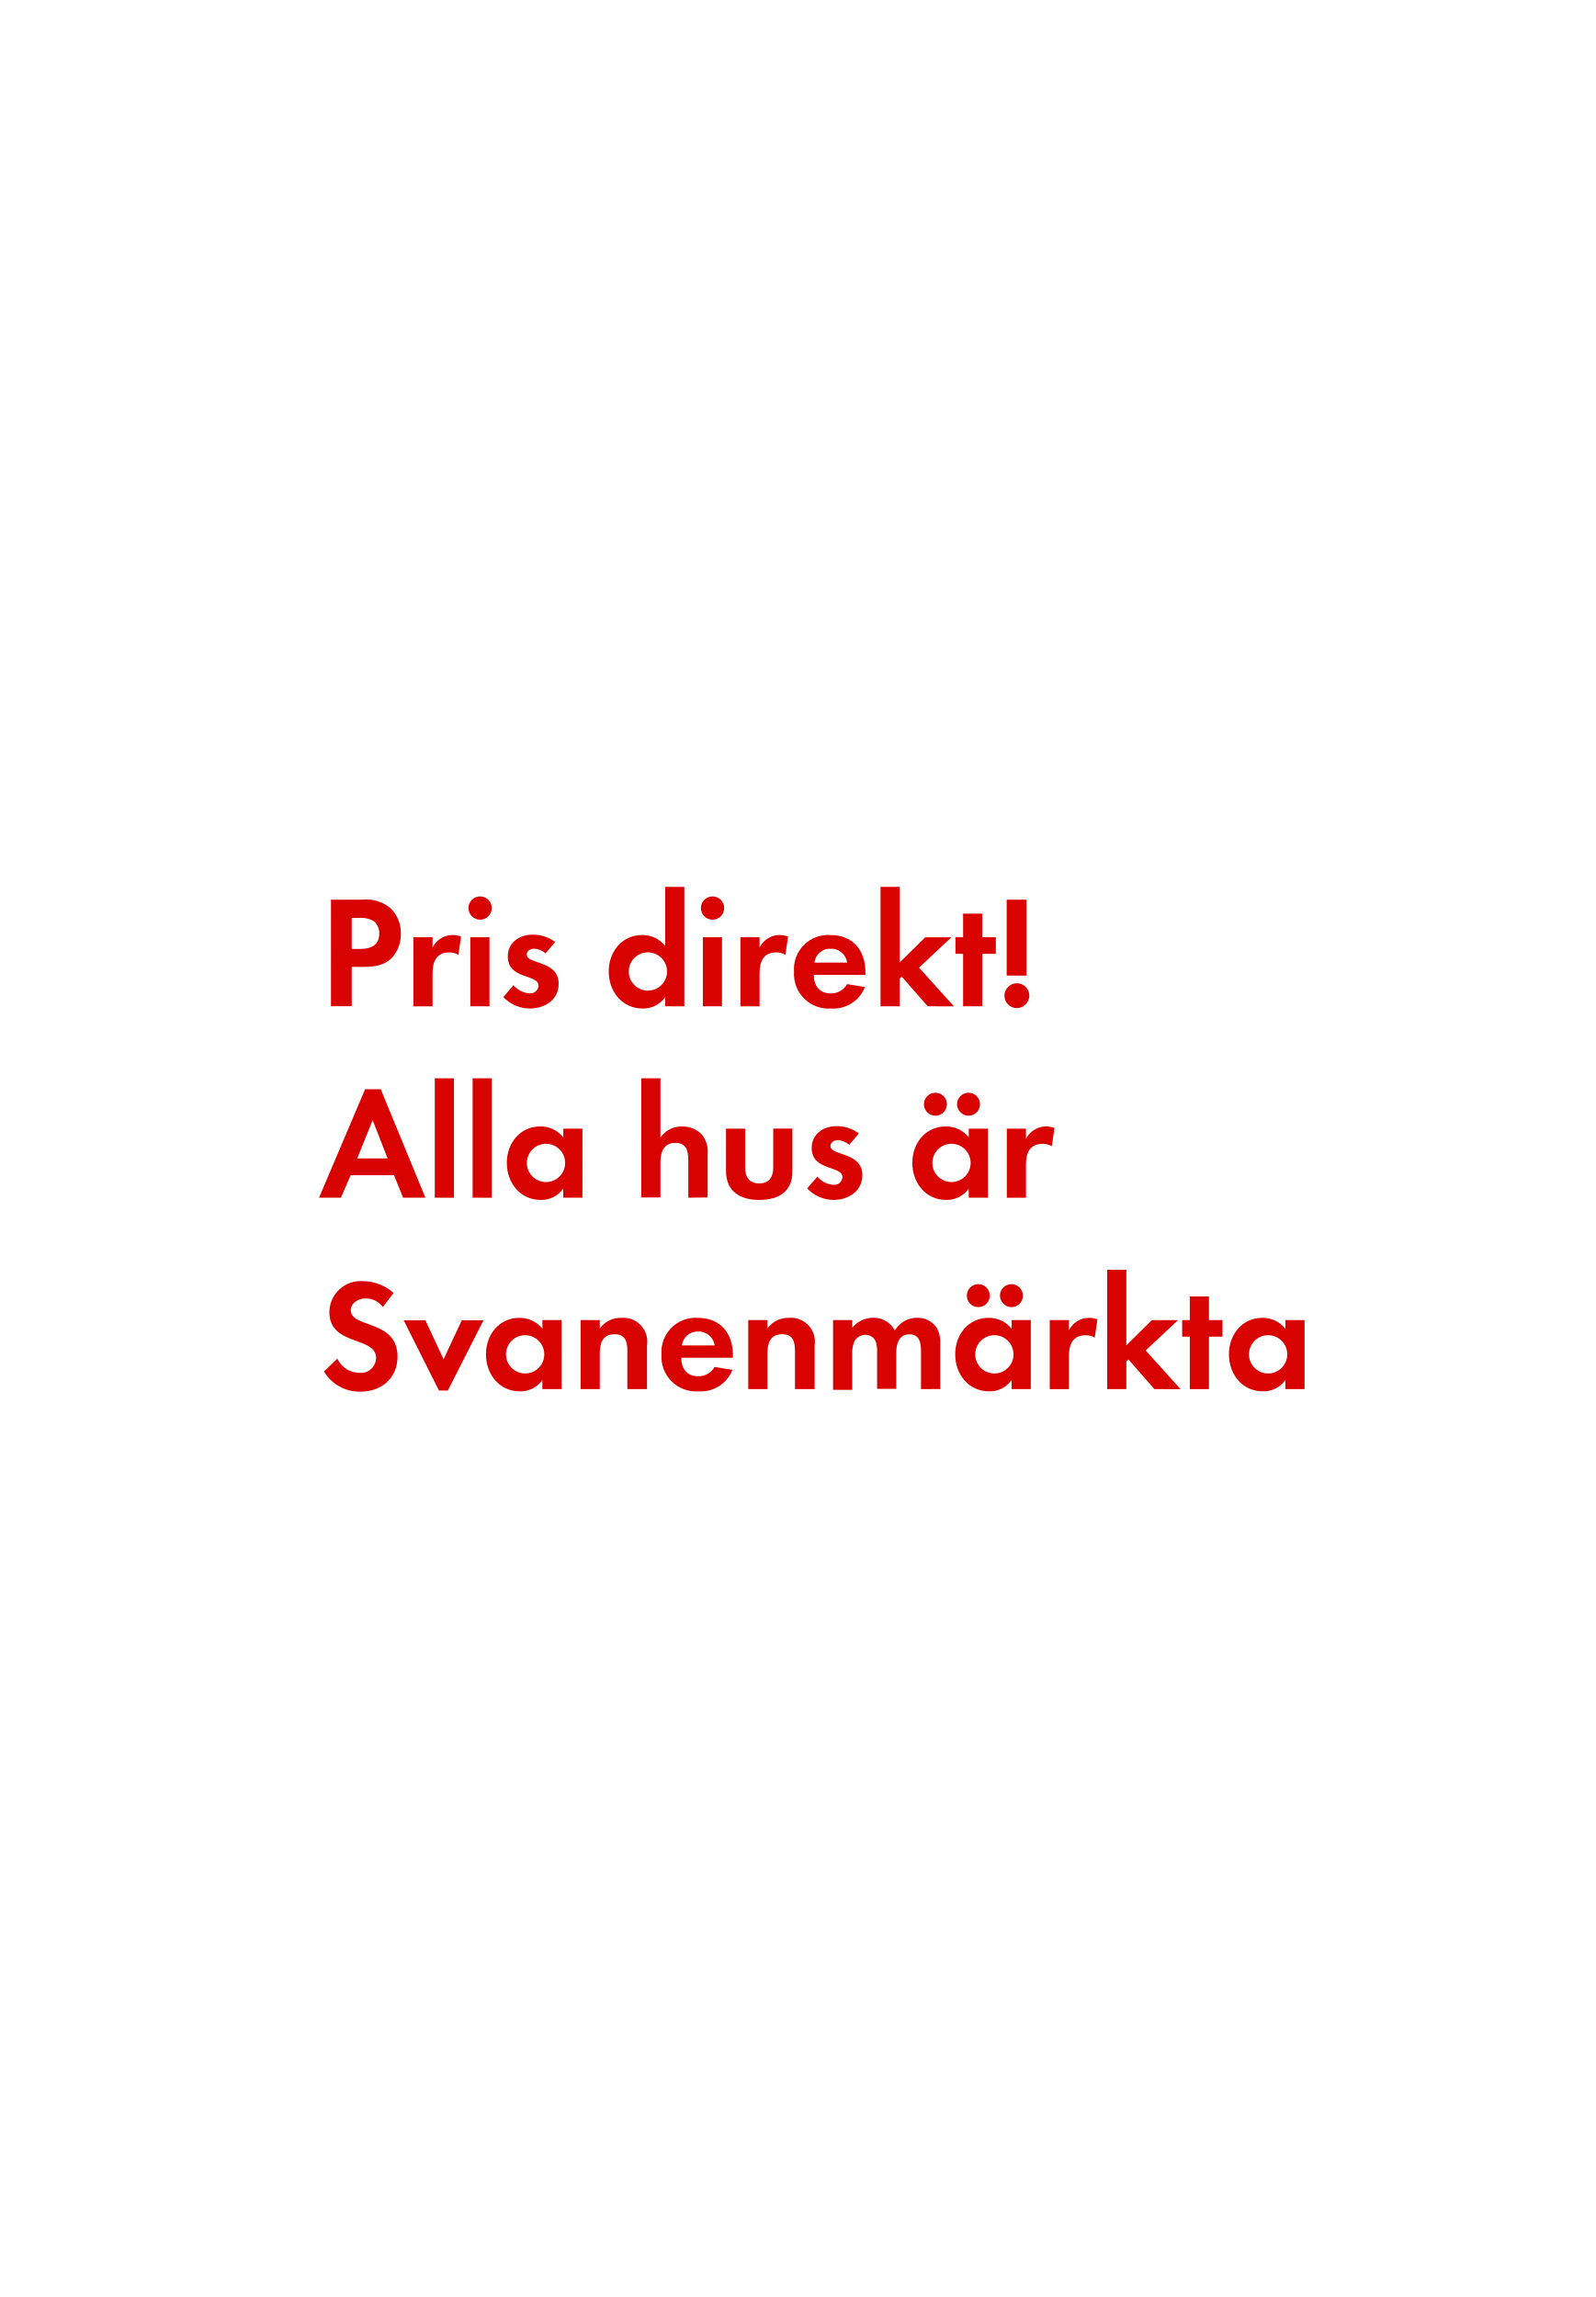
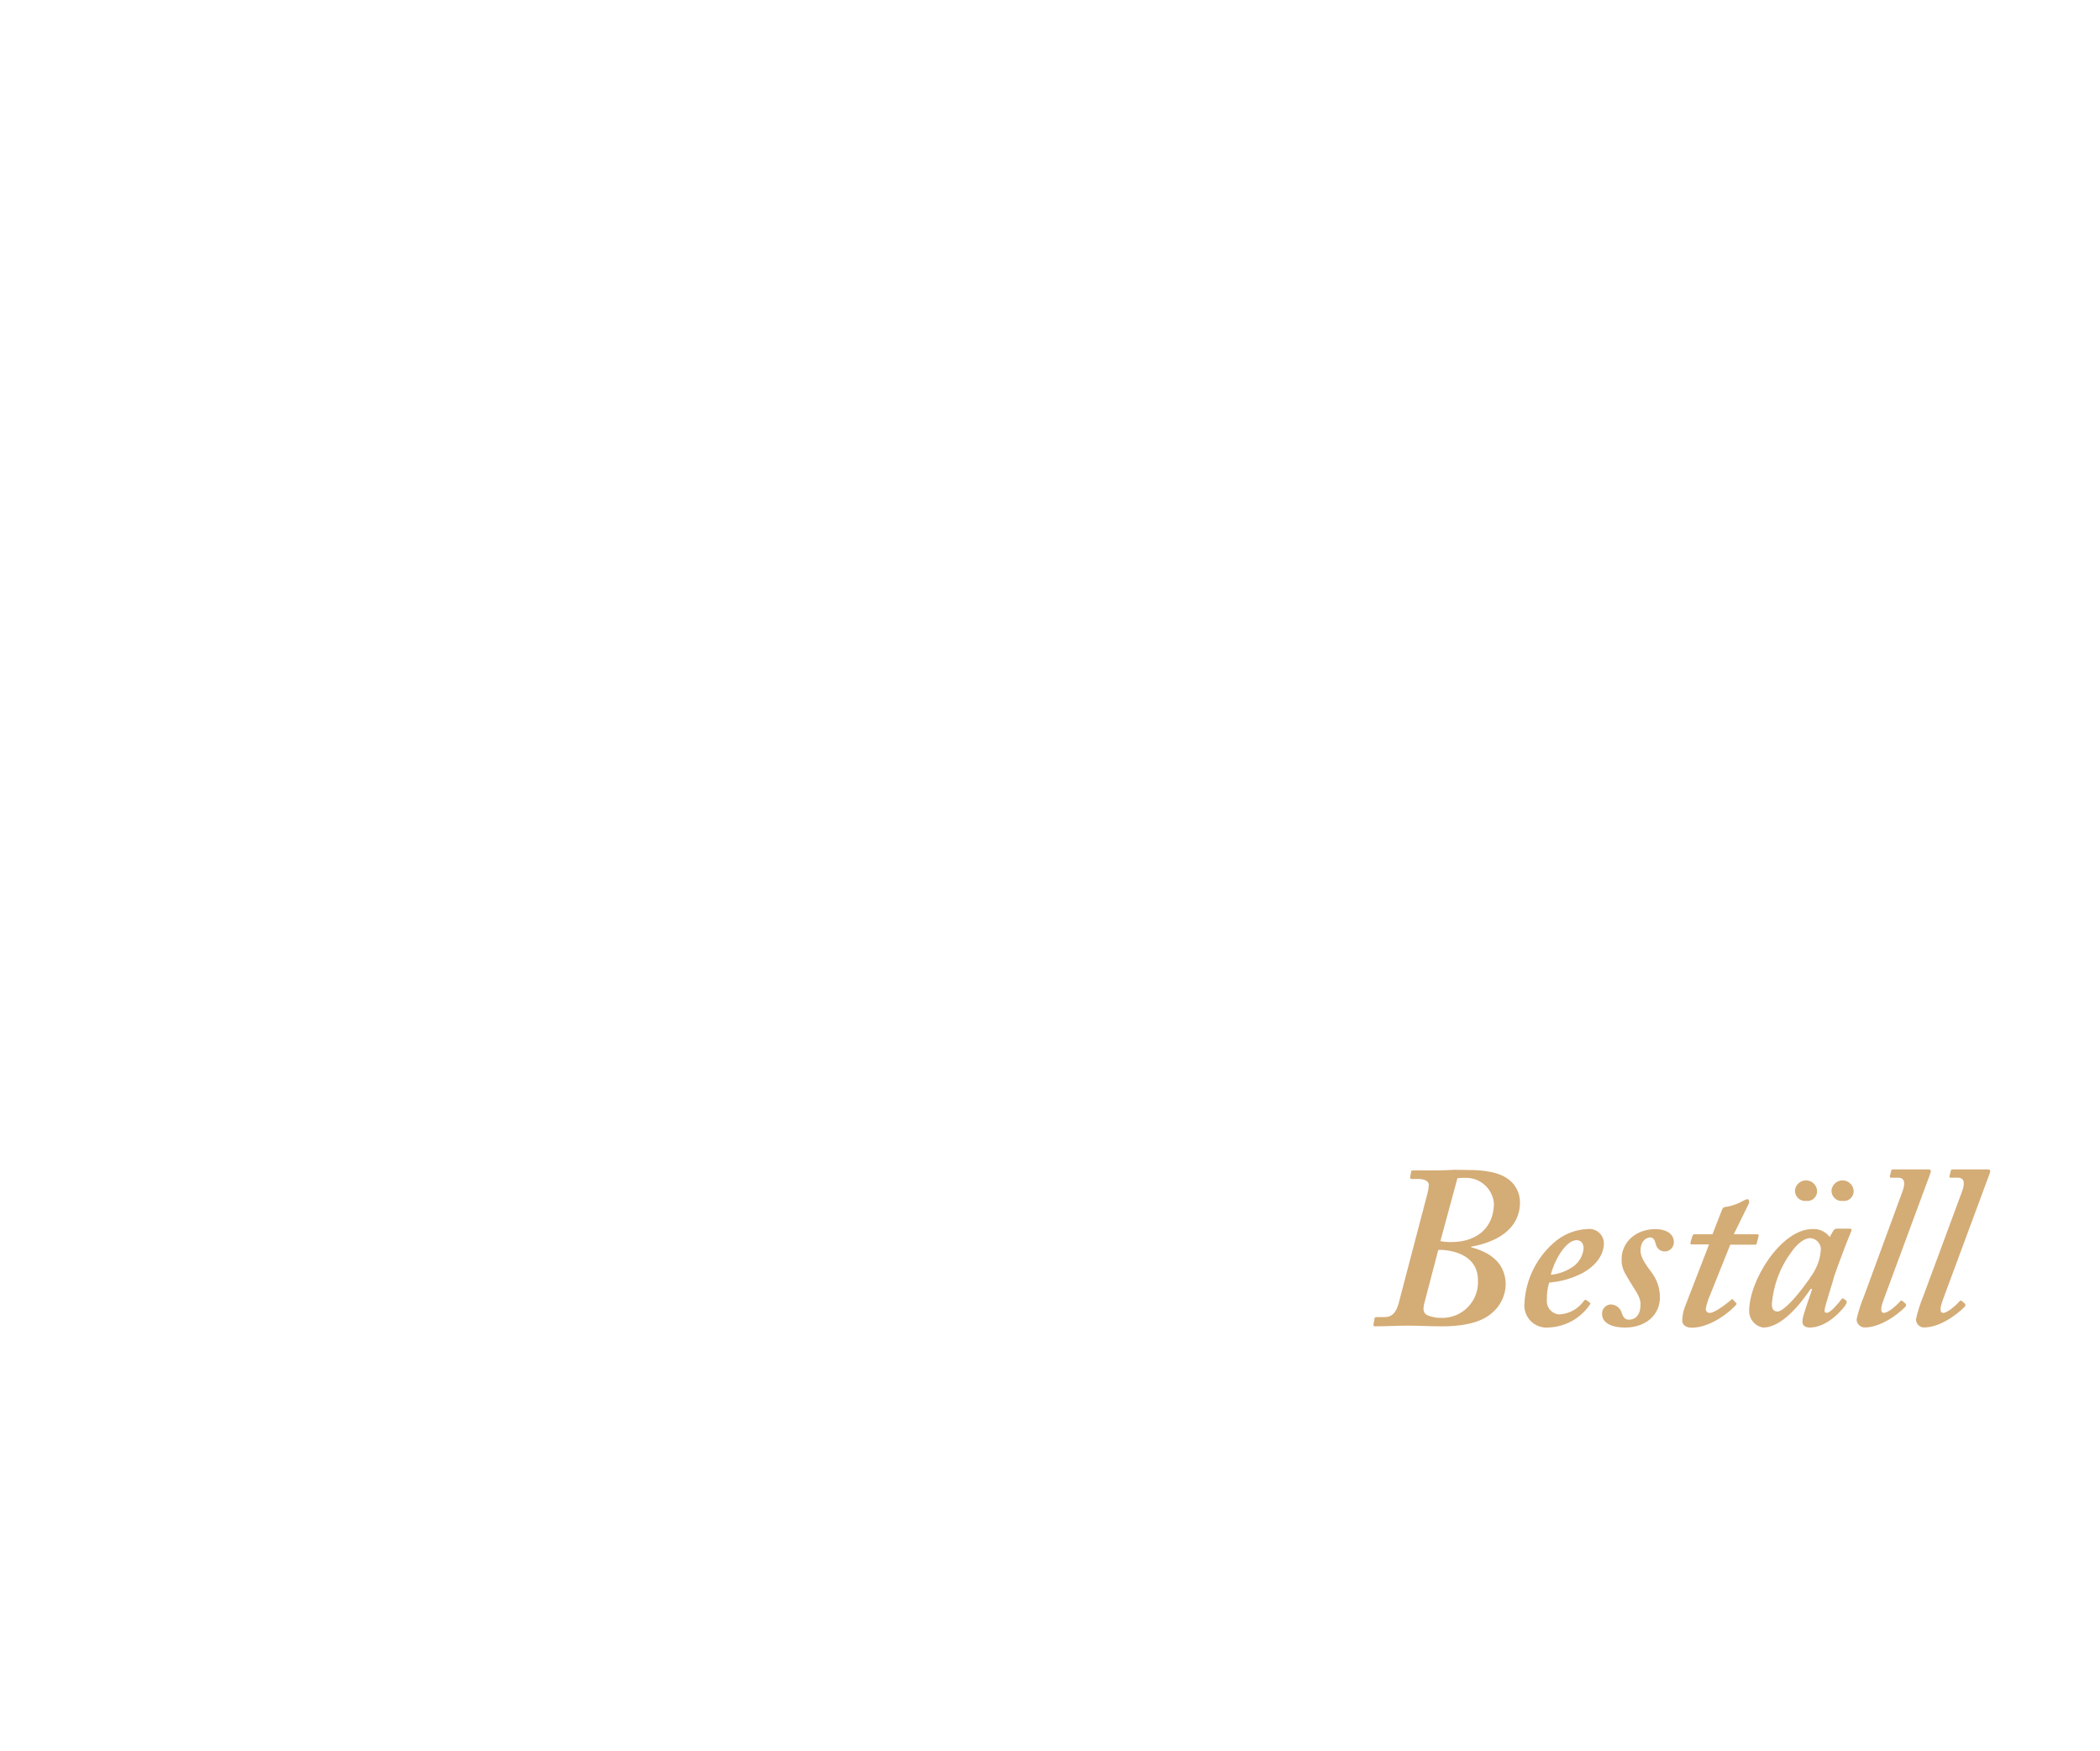
- <svg xmlns="http://www.w3.org/2000/svg" id="Layer_1" data-name="Layer 1" viewBox="0 0 250 360">
+ <svg xmlns="http://www.w3.org/2000/svg" id="Layer_1" data-name="Layer 1" viewBox="0 0 300 250">
  <defs>
-     <style>.cls-1{fill:#d80201;}</style>
+     <style>.cls-1{fill:#d4ac76;}</style>
  </defs>
-   <path class="cls-1" d="M61.47,150.06c-1.62,1.75-4.17,1.47-6.35,1.47v6.17H51.87V141h4.85a6,6,0,0,1,4.4,1.27,5.31,5.31,0,0,1,1.7,4A5.48,5.48,0,0,1,61.47,150.06Zm-2.85-5.67a3.88,3.88,0,0,0-2.37-.52H55.12v4.85h1.32c1.63,0,3-.52,3-2.4A2.47,2.47,0,0,0,58.62,144.39Z" />
-   <path class="cls-1" d="M71.84,149.64a2.68,2.68,0,0,0-1.45-.37c-2,0-2.6,1.45-2.6,3.25v5.2h-3V146.89h3v1.62a3.53,3.53,0,0,1,4.47-1.72Z" />
-   <path class="cls-1" d="M75.24,144.14a1.82,1.82,0,1,1,0-3.65,1.82,1.82,0,0,1,0,3.65Zm-1.53,13.57V146.89h3v10.82Z" />
-   <path class="cls-1" d="M83,158.06a5.76,5.76,0,0,1-4.12-1.8l1.6-1.85a3.51,3.51,0,0,0,2.55,1.27,1.27,1.27,0,0,0,1.37-1.2c0-1.85-4.82-.92-4.82-4.57,0-2.2,1.82-3.42,3.87-3.42A5.58,5.58,0,0,1,87,147.64l-1.5,1.77a3,3,0,0,0-1.8-.73c-.52,0-1.15.33-1.15.92,0,1.57,5,.88,5,4.57C87.57,156.71,85.37,158.06,83,158.06Z" />
-   <path class="cls-1" d="M104.24,157.71v-1.42a4.18,4.18,0,0,1-3.52,1.77c-3.25,0-5.32-2.7-5.32-5.8s2.07-5.72,5.25-5.72a4.51,4.51,0,0,1,3.6,1.72V139h3v18.72Zm-2.7-8.45a3,3,0,1,0,3,3A3,3,0,0,0,101.54,149.26Z" />
-   <path class="cls-1" d="M111.67,144.14a1.82,1.82,0,0,1,0-3.65,1.82,1.82,0,0,1,0,3.65Zm-1.52,13.57V146.89h3v10.82Z" />
-   <path class="cls-1" d="M123.09,149.64a2.68,2.68,0,0,0-1.45-.37c-2,0-2.6,1.45-2.6,3.25v5.2h-3V146.89h3v1.62a3.53,3.53,0,0,1,4.47-1.72Z" />
-   <path class="cls-1" d="M127.54,152.79c0,1.67.85,2.9,2.65,2.9a2.84,2.84,0,0,0,2.57-1.45l2.8.45a5.31,5.31,0,0,1-5.32,3.37,5.42,5.42,0,0,1-5.8-5.77,5.36,5.36,0,0,1,5.67-5.75c3.57,0,5.52,2.4,5.52,5.85v.4Zm2.62-4.1a2.45,2.45,0,0,0-2.52,2.17h5.12A2.51,2.51,0,0,0,130.17,148.69Z" />
-   <path class="cls-1" d="M145.39,157.71l-4.07-4.65-.32.33v4.32h-3V139h3v11.85l4-3.95h4.1l-5.07,4.75,5.47,6.07Z" />
-   <path class="cls-1" d="M153.94,149.49v8.22h-3v-8.22h-1.2v-2.6h1.2v-3.7h3v3.7h2.13v2.6Z" />
-   <path class="cls-1" d="M159.32,158a1.95,1.95,0,1,1,2-1.95A2,2,0,0,1,159.32,158Zm-1.55-5.1V141h3.1v11.9Z" />
-   <path class="cls-1" d="M63.17,187.71l-1.42-3.52h-6.8l-1.52,3.52H50l7.22-17h2.45l7,17Zm-4.77-12.15-2.42,6h4.77Z" />
-   <path class="cls-1" d="M68.14,187.71V169h3v18.72Z" />
-   <path class="cls-1" d="M74.07,187.71V169h3v18.72Z" />
-   <path class="cls-1" d="M88.27,187.71v-1.42a4.18,4.18,0,0,1-3.52,1.77c-3.25,0-5.32-2.7-5.32-5.8s2.07-5.72,5.25-5.72a4.51,4.51,0,0,1,3.6,1.72v-1.37h3v10.82Zm-2.7-8.45a3,3,0,1,0,3,3A3,3,0,0,0,85.57,179.26Z" />
-   <path class="cls-1" d="M107.87,187.71v-5.92c0-1.5-.32-2.67-2.07-2.67s-2.3,1.45-2.3,3v5.55h-3V169h3v9.3a3.94,3.94,0,0,1,3.4-1.75,4.14,4.14,0,0,1,3.15,1.32,4.29,4.29,0,0,1,.85,3v6.8Z" />
-   <path class="cls-1" d="M119,188.06c-3,0-5.22-1.32-5.22-4.55v-6.62h3V183c0,1.47.63,2.47,2.2,2.47s2.2-1,2.2-2.47v-6.12h3v6.62C124.27,186.74,122,188.06,119,188.06Z" />
-   <path class="cls-1" d="M130.62,188.06a5.75,5.75,0,0,1-4.12-1.8l1.6-1.85a3.51,3.51,0,0,0,2.55,1.28,1.27,1.27,0,0,0,1.38-1.2c0-1.85-4.82-.92-4.82-4.57,0-2.2,1.83-3.42,3.87-3.42a5.57,5.57,0,0,1,3.52,1.15l-1.5,1.77a3,3,0,0,0-1.8-.73c-.53,0-1.15.33-1.15.92,0,1.58,5,.88,5,4.57C135.14,186.71,132.94,188.06,130.62,188.06Z" />
-   <path class="cls-1" d="M151.82,187.71v-1.42a4.18,4.18,0,0,1-3.52,1.77c-3.25,0-5.32-2.7-5.32-5.8s2.07-5.72,5.25-5.72a4.51,4.51,0,0,1,3.6,1.72v-1.37h3v10.82Zm-5.22-12.85a1.8,1.8,0,1,1,0-3.6,1.8,1.8,0,1,1,0,3.6Zm2.52,4.4a3,3,0,1,0,3,3A3,3,0,0,0,149.12,179.26Zm2.67-4.4a1.82,1.82,0,0,1-1.8-1.8,1.8,1.8,0,1,1,1.8,1.8Z" />
-   <path class="cls-1" d="M164.84,179.64a2.68,2.68,0,0,0-1.45-.37c-2,0-2.6,1.45-2.6,3.25v5.2h-3V176.89h3v1.62a3.53,3.53,0,0,1,4.47-1.72Z" />
-   <path class="cls-1" d="M56.49,218.11a6.49,6.49,0,0,1-5.72-3.17l2.1-2a3.82,3.82,0,0,0,3.5,2.22,2.37,2.37,0,0,0,2.57-2.35c0-3.42-7.32-1.8-7.32-7.17a4.89,4.89,0,0,1,5.2-4.85,7.31,7.31,0,0,1,4.87,1.85L60,204.84a3.37,3.37,0,0,0-2.7-1.35c-1.07,0-2.32.67-2.32,1.87,0,2.83,7.32,1.42,7.32,7.25C62.29,216,59.79,218.11,56.49,218.11Z" />
-   <path class="cls-1" d="M70.19,217.93h-1.4l-5.52-11h3.4l2.85,6.1,2.85-6.1h3.4Z" />
-   <path class="cls-1" d="M85,217.71v-1.42a4.18,4.18,0,0,1-3.52,1.77c-3.25,0-5.32-2.7-5.32-5.8s2.07-5.72,5.25-5.72a4.51,4.51,0,0,1,3.6,1.72v-1.37h3v10.82Zm-2.7-8.45a3,3,0,1,0,3,3A3,3,0,0,0,82.27,209.26Z" />
-   <path class="cls-1" d="M98.32,217.71v-6c0-1.47-.32-2.6-2-2.6-1.87,0-2.32,1.38-2.32,3v5.6h-3V206.89h3v1.32a4,4,0,0,1,3.4-1.67,3.74,3.74,0,0,1,4,4.3v6.87Z" />
-   <path class="cls-1" d="M106.77,212.79c0,1.67.85,2.9,2.65,2.9a2.84,2.84,0,0,0,2.57-1.45l2.8.45a5.31,5.31,0,0,1-5.32,3.37,5.42,5.42,0,0,1-5.8-5.77,5.36,5.36,0,0,1,5.67-5.75c3.57,0,5.52,2.4,5.52,5.85v.4Zm2.62-4.1a2.45,2.45,0,0,0-2.52,2.17H112A2.51,2.51,0,0,0,109.39,208.69Z" />
-   <path class="cls-1" d="M124.59,217.71v-6c0-1.47-.32-2.6-2-2.6-1.87,0-2.32,1.38-2.32,3v5.6h-3V206.89h3v1.32a4,4,0,0,1,3.4-1.67,3.74,3.74,0,0,1,4,4.3v6.87Z" />
-   <path class="cls-1" d="M144.34,217.71v-5.92c0-1.27-.2-2.67-1.8-2.67-1.77,0-2.08,1.63-2.08,3v5.55h-3V212a4.81,4.81,0,0,0-.23-1.8,1.75,1.75,0,0,0-1.62-1,2,2,0,0,0-1.7,1,4.5,4.5,0,0,0-.35,2.07v5.55h-3V206.89h3v1.22a4.15,4.15,0,0,1,3.3-1.58,3.68,3.68,0,0,1,3.38,2,4,4,0,0,1,3.55-2,3.56,3.56,0,0,1,3,1.55,4.77,4.77,0,0,1,.57,2.62v7Z" />
-   <path class="cls-1" d="M158.54,217.71v-1.42a4.18,4.18,0,0,1-3.52,1.77c-3.25,0-5.32-2.7-5.32-5.8s2.07-5.72,5.25-5.72a4.51,4.51,0,0,1,3.6,1.72v-1.37h3v10.82Zm-5.22-12.85a1.8,1.8,0,1,1,0-3.6,1.8,1.8,0,0,1,0,3.6Zm2.52,4.4a3,3,0,1,0,3,3A3,3,0,0,0,155.84,209.26Zm2.67-4.4a1.83,1.83,0,0,1-1.8-1.8,1.8,1.8,0,1,1,1.8,1.8Z" />
-   <path class="cls-1" d="M171.57,209.64a2.67,2.67,0,0,0-1.45-.37c-2,0-2.6,1.45-2.6,3.25v5.2h-3V206.89h3v1.62a3.53,3.53,0,0,1,4.47-1.72Z" />
-   <path class="cls-1" d="M180.92,217.71l-4.07-4.65-.33.33v4.32h-3V199h3v11.85l4-3.95h4.1l-5.07,4.75,5.47,6.07Z" />
-   <path class="cls-1" d="M189.47,209.49v8.22h-3v-8.22h-1.2v-2.6h1.2v-3.7h3v3.7h2.12v2.6Z" />
-   <path class="cls-1" d="M201.44,217.71v-1.42a4.18,4.18,0,0,1-3.52,1.77c-3.25,0-5.32-2.7-5.32-5.8s2.07-5.72,5.25-5.72a4.51,4.51,0,0,1,3.6,1.72v-1.37h3v10.82Zm-2.7-8.45a3,3,0,1,0,3,3A3,3,0,0,0,198.74,209.26Z" />
+   <path class="cls-1" d="M203.92,170.46a5.48,5.48,0,0,0,.2-1.22c0-.53-.59-.86-1.52-.86h-.92c-.2,0-.27-.13-.23-.26l.13-.76c0-.2.16-.2.43-.2h2.51c.89,0,1.74,0,2.6-.06s1.75,0,2.61,0,3.66,0,5.41,1.09a4.07,4.07,0,0,1,2,3.5c0,4-3.56,5.74-6.86,6.34-.13,0-.13.06-.07.13,3.1.79,4.89,2.57,4.89,5.35a5.49,5.49,0,0,1-1.85,3.92c-1.26,1.13-3.3,2-7.33,2-1.58,0-3.23-.1-4.82-.1s-3.1.1-4.62.1c-.2,0-.33-.06-.26-.33l.13-.72a.25.25,0,0,1,.26-.27h1.19c1.12,0,1.65-.72,2-1.94Zm-.39,15.45c-.27,1-.27,1.58.33,1.91a4.79,4.79,0,0,0,2,.4,5.1,5.1,0,0,0,5.28-5.35c0-3.43-3.23-4.29-5.28-4.36h-.39Zm2.24-8.65a7.64,7.64,0,0,0,1.65.13c3,0,5.94-1.58,6-5.48a4,4,0,0,0-4.16-3.69,5.88,5.88,0,0,0-1.06.06Z" />
+   <path class="cls-1" d="M227.05,186c.17.1.17.16.1.29a7.44,7.44,0,0,1-5.87,3.3,3.16,3.16,0,0,1-3.5-3.49,12.33,12.33,0,0,1,4.09-8.52,7.74,7.74,0,0,1,4.95-2.05,2.08,2.08,0,0,1,2.31,2c0,1.68-1.12,3.2-3,4.26a12.54,12.54,0,0,1-4.82,1.39,7.8,7.8,0,0,0-.33,2.44,1.91,1.91,0,0,0,1.78,2.11,4.64,4.64,0,0,0,3.56-2c.07-.07.2-.13.27-.07Zm-5.51-3.93a6.73,6.73,0,0,0,3.3-1.25,3.61,3.61,0,0,0,1.39-2.51c0-.6-.27-1.19-1-1.19C223.59,177.13,221.94,180.3,221.54,182.08Z" />
+   <path class="cls-1" d="M232.17,189.6c-2.18,0-3.3-.79-3.3-1.91a1.29,1.29,0,0,1,1.25-1.39,1.69,1.69,0,0,1,1.59,1.32c.19.53.46.86,1,.86.93,0,1.65-.72,1.65-2.11.07-1.12-.79-2.08-1.48-3.27s-1.29-1.94-1.22-3.33c0-2.11,1.78-4.23,4.88-4.23,1.12,0,2.58.47,2.58,1.85a1.3,1.3,0,0,1-2.58.27c-.13-.4-.26-.93-.79-.93s-1.39.46-1.39,1.92c0,1.12,1.16,2.47,1.52,3a5.83,5.83,0,0,1,1.25,3.56C237.18,187.76,235.14,189.6,232.17,189.6Z" />
+   <path class="cls-1" d="M244.28,185a8.32,8.32,0,0,0-.6,1.92.55.55,0,0,0,.6.59c.76,0,2.8-1.65,3-1.85s.2-.13.33,0l.37.4c.13.07.13.13.06.26-.39.53-3.37,3.3-6.34,3.3-1,0-1.38-.52-1.38-1a6,6,0,0,1,.33-1.84l3.5-9.05H241.7c-.19,0-.26-.06-.19-.33l.26-.86c.07-.19.13-.26.33-.26h2.54l1.36-3.5c.13-.33.26-.39.85-.46a7.4,7.4,0,0,0,2.25-.86,3,3,0,0,1,.53-.2c.19,0,.33.33.19.66l-2.14,4.36h3.4c.13,0,.2.13.13.33l-.26,1c0,.13-.14.16-.33.16h-3.44Z" />
+   <path class="cls-1" d="M264.28,175.48c.2,0,.26.13.2.33-.6,1.38-2.18,5.61-2.45,6.47-.13.59-1.38,4.42-1.38,4.82s.13.39.39.39c.47,0,1.79-1.58,2-1.91.13-.13.2-.2.33-.1l.4.3q.09.09,0,.39c-.33.66-2.64,3.43-5.22,3.43-.72,0-1.06-.33-1.06-.85s.2-1.19,1.39-4.62l-.2-.07c-1.38,2.05-4.09,5.54-6.8,5.54a2.38,2.38,0,0,1-2-2.37c0-4.42,4.62-11.69,9-11.69a2.84,2.84,0,0,1,2.51,1.13l.53-.93a.59.59,0,0,1,.53-.26Zm-4.95,5.81a6.71,6.71,0,0,0,.79-3,1.62,1.62,0,0,0-1.52-1.46c-.86,0-1.85.8-2.7,2a14.36,14.36,0,0,0-2.78,7.42c0,.73.27,1.06.8,1.06C255.17,187.36,258.73,182.54,259.33,181.29ZM256.42,170a1.59,1.59,0,0,1,3.17.14,1.39,1.39,0,0,1-1.52,1.38A1.47,1.47,0,0,1,256.42,170Zm5.22,0a1.59,1.59,0,0,1,3.17.14,1.39,1.39,0,0,1-1.52,1.38A1.47,1.47,0,0,1,261.64,170Z" />
+   <path class="cls-1" d="M271.77,170.2c.43-1.16.39-2-.6-2h-1.05c-.13,0-.17-.1-.13-.26l.19-.76c0-.1.1-.16.27-.16h5.08c.3,0,.36.19.26.49l-6.66,18c-.33.86-.66,2,0,2s2-1.25,2.37-1.71c.14-.07.2-.07.33.06l.4.33a.3.3,0,0,1,0,.4c-.13.2-3,3-5.87,3a1.17,1.17,0,0,1-1.13-1.18,20.37,20.37,0,0,1,1.06-3.3Z" />
+   <path class="cls-1" d="M280.28,170.2c.43-1.16.4-2-.59-2h-1.06c-.13,0-.16-.1-.13-.26l.2-.76c0-.1.1-.16.26-.16H284c.3,0,.37.19.27.49l-6.67,18c-.33.86-.66,2,0,2s2-1.25,2.38-1.71c.13-.07.2-.07.33.06l.39.33c.07.13.14.2,0,.4s-3,3-5.87,3a1.16,1.16,0,0,1-1.12-1.18,20.2,20.2,0,0,1,1.05-3.3Z" />
</svg>
